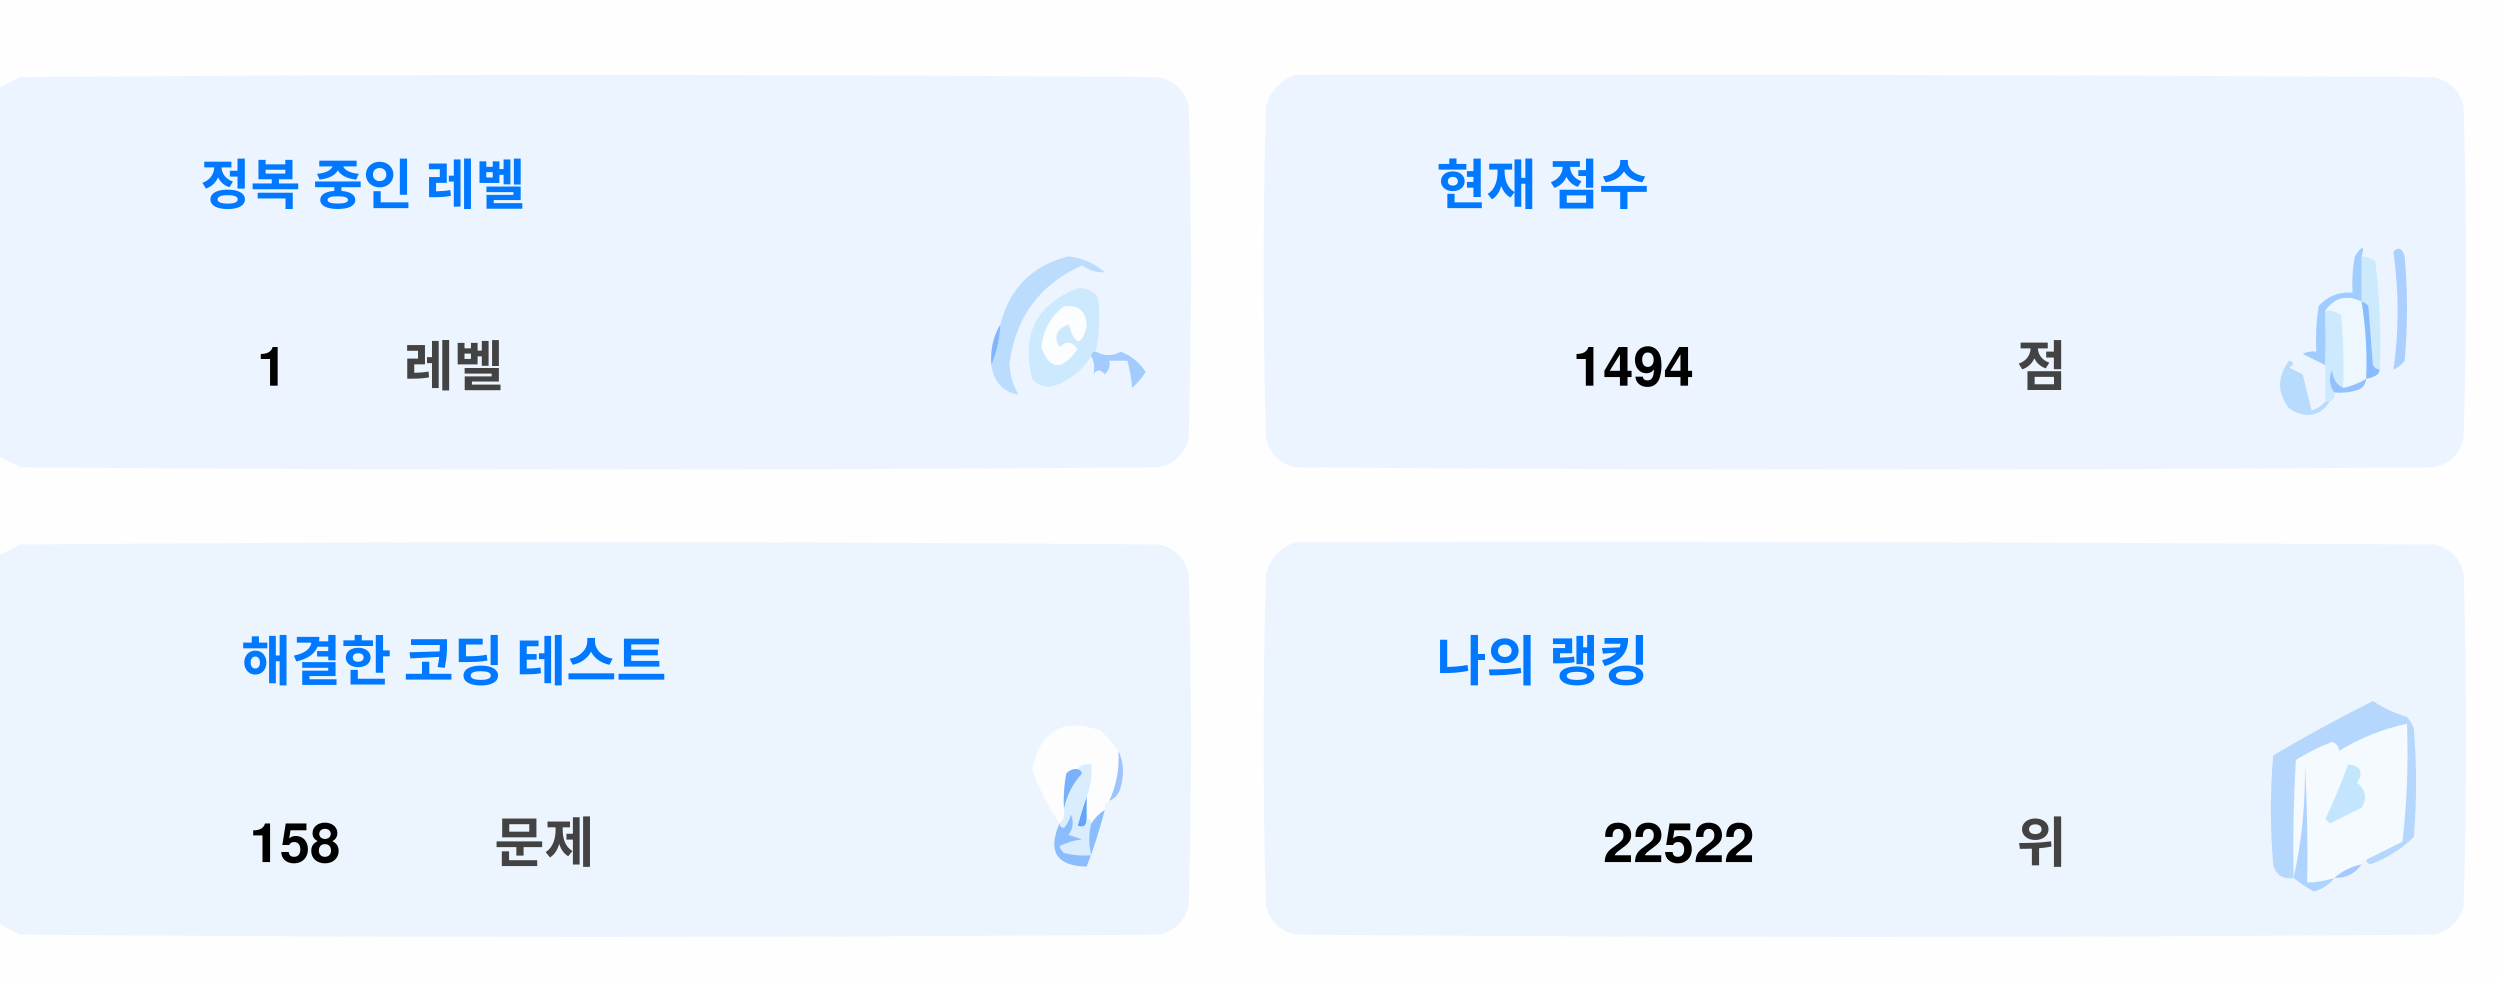
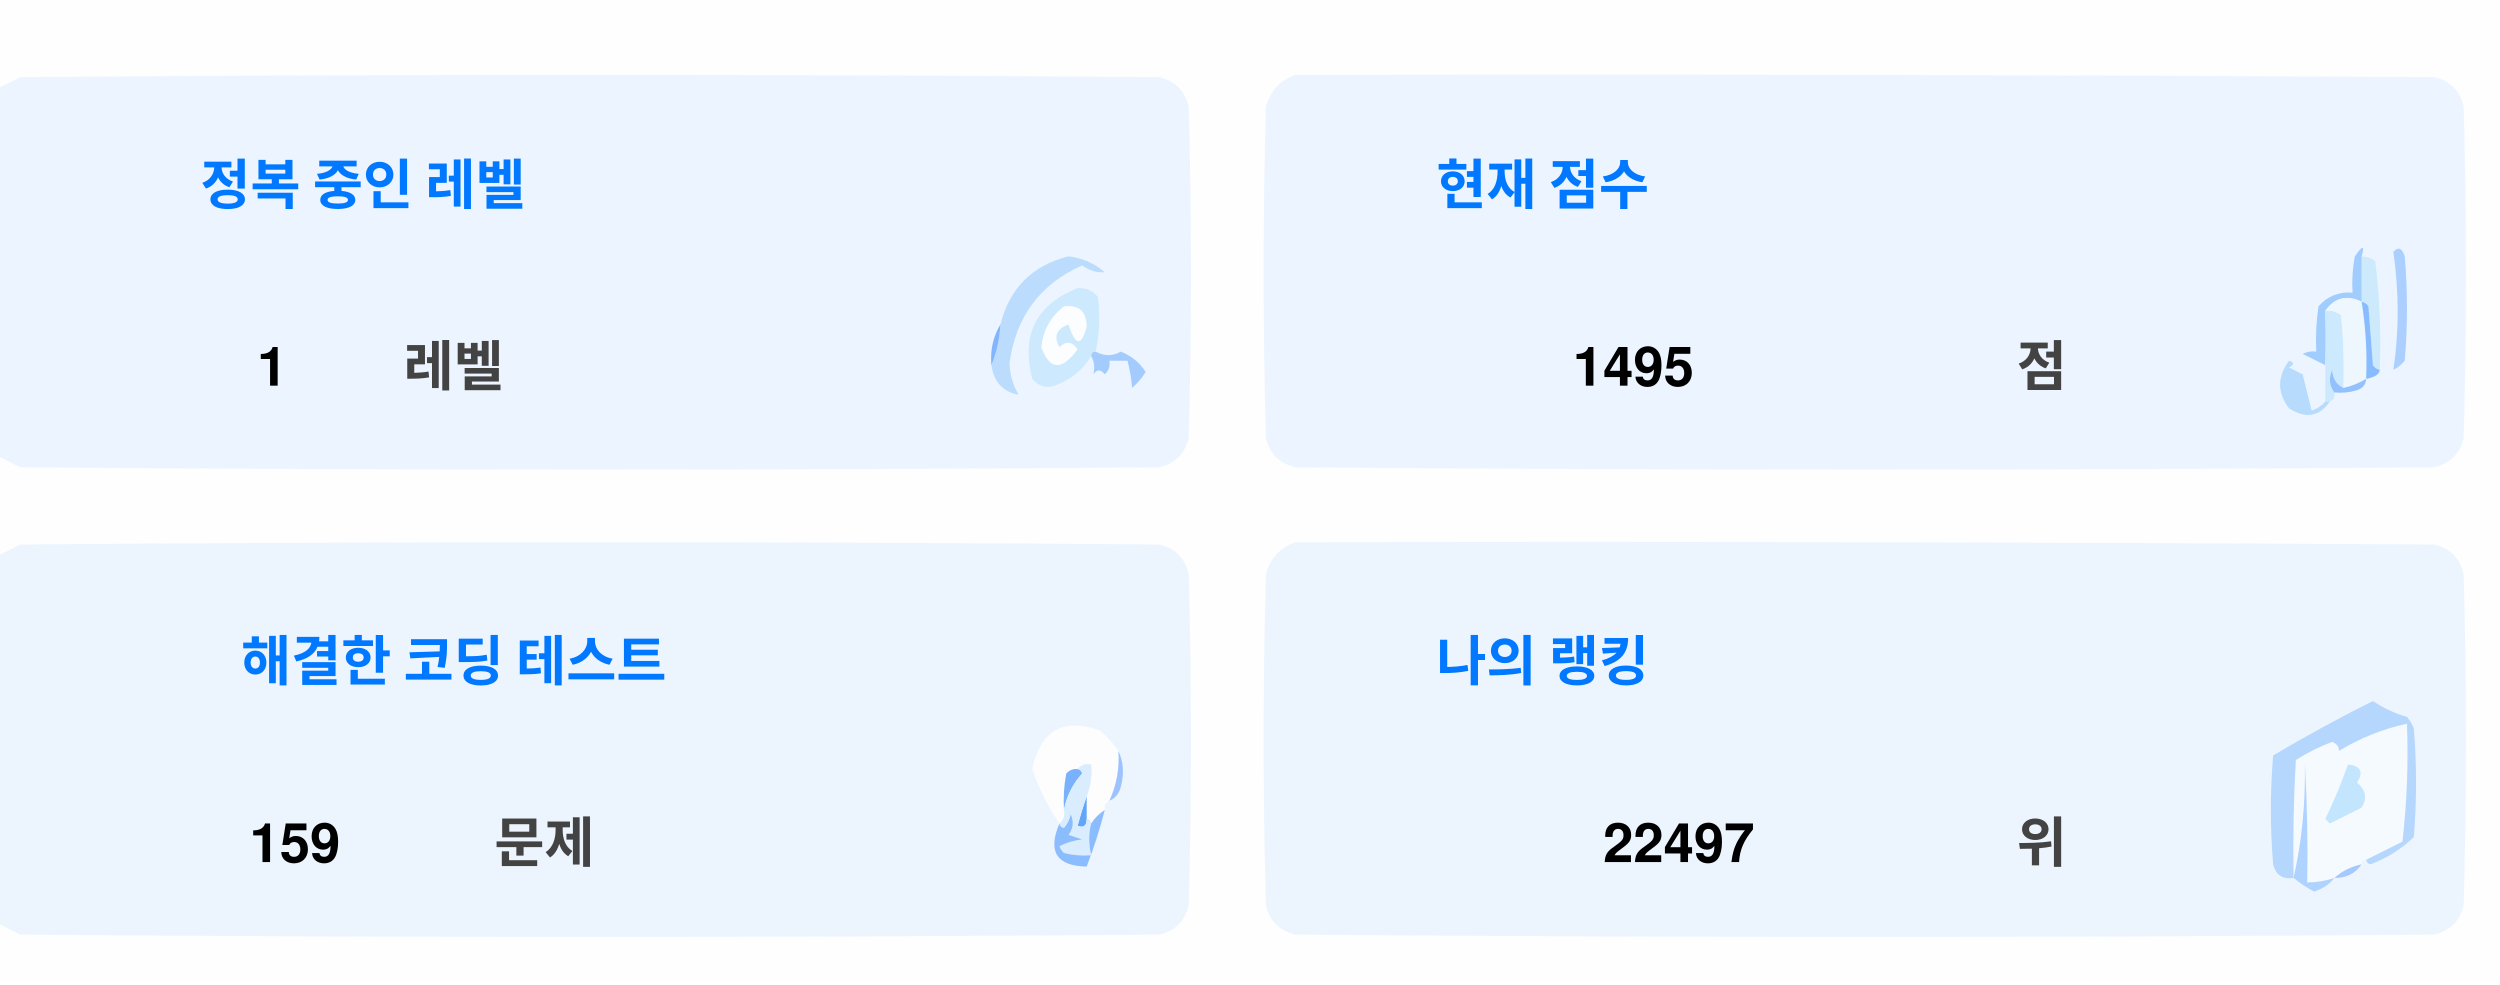
<svg xmlns="http://www.w3.org/2000/svg" version="1.1" width="551px" height="217px" style="shape-rendering:geometricPrecision; text-rendering:geometricPrecision; image-rendering:optimizeQuality; fill-rule:evenodd; clip-rule:evenodd">
  <style>.title {fill: #434343;font-size: 1rem;line-height: 1.5rem;font-weight: bold;font-family: -apple-system, BlinkMacSystemFont, Segoe UI, Helvetica, Arial, sans-serif, Apple Color Emoji, Segoe UI Emoji;}.desc {fill: #434343;font-size: 2.5rem;font-weight: bold;line-height: 1.5rem;font-family: -apple-system, BlinkMacSystemFont, Segoe UI, Helvetica, Arial, sans-serif, Apple Color Emoji, Segoe UI Emoji;}.desc-2 {fill: #434343;font-size: 1rem;font-weight: bold;line-height: 1.5rem;font-family: -apple-system, BlinkMacSystemFont, Segoe UI, Helvetica, Arial, sans-serif, Apple Color Emoji, Segoe UI Emoji;}.text, .desc {animation: twinkling 4s ease-in-out infinite;}@keyframes twinkling {40% { opacity: 1; }50% { opacity: 0.5; }60% { opacity: 1; }70% { opacity: 0.5; }80% { opacity: 1; }}</style>
  <g>
    <path style="opacity:1" fill="#fefefe" d="M -0.5,-0.5 C 183.167,-0.5 366.833,-0.5 550.5,-0.5C 550.5,71.833 550.5,144.167 550.5,216.5C 366.833,216.5 183.167,216.5 -0.5,216.5C -0.5,212.167 -0.5,207.833 -0.5,203.5C 1.14,204.32 2.807,205.153 4.5,206C 88.167,206.667 171.833,206.667 255.5,206C 259,205.167 261.167,203 262,199.5C 262.667,175.167 262.667,150.833 262,126.5C 261.167,123 259,120.833 255.5,120C 171.833,119.333 88.167,119.333 4.5,120C 2.807,120.847 1.14,121.68 -0.5,122.5C -0.5,115.167 -0.5,107.833 -0.5,100.5C 1.14,101.32 2.807,102.153 4.5,103C 88.167,103.667 171.833,103.667 255.5,103C 259,102.167 261.167,100 262,96.5C 262.667,72.167 262.667,47.833 262,23.5C 261.167,20 259,17.833 255.5,17C 171.833,16.333 88.167,16.333 4.5,17C 2.807,17.847 1.14,18.68 -0.5,19.5C -0.5,12.833 -0.5,6.167 -0.5,-0.5 Z" />
  </g>
  <g>
    <path style="opacity:1" fill="#ecf5ff" d="M -0.5,100.5 C -0.5,73.5 -0.5,46.5 -0.5,19.5C 1.14,18.68 2.807,17.847 4.5,17C 88.167,16.333 171.833,16.333 255.5,17C 259,17.833 261.167,20 262,23.5C 262.667,47.833 262.667,72.167 262,96.5C 261.167,100 259,102.167 255.5,103C 171.833,103.667 88.167,103.667 4.5,103C 2.807,102.153 1.14,101.32 -0.5,100.5 Z" />
  </g>
  <g>
    <path style="opacity:1" fill="#ecf5ff" d="M 285.5,16.5 C 369.167,16.333 452.834,16.5 536.5,17C 540,17.833 542.167,20 543,23.5C 543.667,47.833 543.667,72.167 543,96.5C 542.167,100 540,102.167 536.5,103C 452.833,103.667 369.167,103.667 285.5,103C 282,102.167 279.833,100 279,96.5C 278.333,72.167 278.333,47.833 279,23.5C 280.018,19.985 282.185,17.652 285.5,16.5 Z" />
  </g>
  <g>
    <path style="opacity:1" fill="#cdeafd" d="M 520.5,56.5 C 521.583,56.539 522.583,56.873 523.5,57.5C 524.498,65.472 524.831,73.472 524.5,81.5C 523.883,81.389 523.383,81.056 523,80.5C 522.667,76.167 522.333,71.833 522,67.5C 521.617,66.944 521.117,66.611 520.5,66.5C 520.5,63.167 520.5,59.833 520.5,56.5 Z" />
  </g>
  <g>
    <path style="opacity:1" fill="#abcfff" d="M 527.5,55.5 C 528.566,54.308 529.399,54.641 530,56.5C 530.667,64.167 530.667,71.833 530,79.5C 529.311,80.357 528.478,81.023 527.5,81.5C 528.758,73.08 528.758,64.414 527.5,55.5 Z" />
  </g>
  <g>
    <path style="opacity:1" fill="#bbdcfd" d="M 218.5,80.5 C 219.657,77.727 220.324,74.727 220.5,71.5C 222.49,63.51 227.49,58.51 235.5,56.5C 238.528,56.847 241.194,58.014 243.5,60C 241.744,60.141 240.078,59.641 238.5,58.5C 229.247,62.607 223.914,69.773 222.5,80C 222.565,82.526 223.232,84.859 224.5,87C 221.07,86.397 219.07,84.231 218.5,80.5 Z" />
  </g>
  <g>
    <path style="opacity:1" fill="#cde9fd" d="M 241.5,77.5 C 240.833,77.5 240.5,77.833 240.5,78.5C 238.628,81.529 235.961,83.695 232.5,85C 230.536,85.624 228.869,85.124 227.5,83.5C 225.021,73.791 228.354,67.124 237.5,63.5C 239.374,63.39 240.874,64.056 242,65.5C 242.497,69.524 242.331,73.524 241.5,77.5 Z" />
  </g>
  <g>
    <path style="opacity:1" fill="#fcfdfe" d="M 234.5,67.5 C 237.826,67.162 239.493,68.662 239.5,72C 238.334,76.434 237,76.267 235.5,71.5C 232.832,72.515 232.166,74.182 233.5,76.5C 235.017,75.089 236.351,75.256 237.5,77C 234.006,81.771 231.34,81.605 229.5,76.5C 229.904,72.771 231.571,69.771 234.5,67.5 Z" />
  </g>
  <g>
    <path style="opacity:1" fill="#a1ccfe" d="M 520.5,56.5 C 520.5,59.833 520.5,63.167 520.5,66.5C 517.238,64.922 514.572,65.589 512.5,68.5C 512.617,72.81 512.617,76.81 512.5,80.5C 510.86,79.68 509.193,78.847 507.5,78C 508.448,77.517 509.448,77.35 510.5,77.5C 510.335,74.15 510.502,70.817 511,67.5C 512.995,65.253 515.495,64.253 518.5,64.5C 518.336,61.813 518.503,59.146 519,56.5C 520.731,53.969 521.231,53.969 520.5,56.5 Z" />
  </g>
  <g>
    <path style="opacity:1" fill="#cde9fd" d="M 512.5,68.5 C 513.822,68.33 514.989,68.663 516,69.5C 516.499,74.823 516.666,80.156 516.5,85.5C 514.955,84.77 514.122,83.437 514,81.5C 513.22,83.387 513.387,85.054 514.5,86.5C 514.672,87.492 514.338,88.158 513.5,88.5C 513.167,88.5 512.833,88.5 512.5,88.5C 512.5,85.833 512.5,83.167 512.5,80.5C 512.617,76.81 512.617,72.81 512.5,68.5 Z" />
  </g>
  <g>
    <path style="opacity:1" fill="#eef6fe" d="M 520.5,66.5 C 521.407,72.106 521.74,77.773 521.5,83.5C 519.95,84.441 518.284,85.108 516.5,85.5C 516.666,80.156 516.499,74.823 516,69.5C 514.989,68.663 513.822,68.33 512.5,68.5C 514.572,65.589 517.238,64.922 520.5,66.5 Z" />
  </g>
  <g>
    <path style="opacity:1" fill="#88bcff" d="M 520.5,66.5 C 521.117,66.611 521.617,66.944 522,67.5C 522.333,71.833 522.667,76.167 523,80.5C 523.383,81.056 523.883,81.389 524.5,81.5C 524.445,82.469 523.445,83.136 521.5,83.5C 521.74,77.773 521.407,72.106 520.5,66.5 Z" />
  </g>
  <g>
    <path style="opacity:1" fill="#82b5fe" d="M 220.5,71.5 C 220.324,74.727 219.657,77.727 218.5,80.5C 218.215,77.171 218.882,74.171 220.5,71.5 Z" />
  </g>
  <g>
    <path style="opacity:1" fill="#a3cbfe" d="M 240.5,78.5 C 240.5,77.833 240.833,77.5 241.5,77.5C 243.391,78.536 245.224,78.536 247,77.5C 249.391,78.429 251.225,79.929 252.5,82C 251.681,83.319 250.681,84.486 249.5,85.5C 249.409,83.777 249.075,81.777 248.5,79.5C 247.167,79.5 245.833,79.5 244.5,79.5C 244.719,80.675 244.386,81.675 243.5,82.5C 242.575,81.359 241.741,81.359 241,82.5C 241.331,80.981 241.164,79.648 240.5,78.5 Z" />
  </g>
  <g>
    <path style="opacity:1" fill="#b7dbfd" d="M 512.5,88.5 C 512.833,88.5 513.167,88.5 513.5,88.5C 511.199,91.857 508.199,92.357 504.5,90C 501.872,86.535 501.872,83.035 504.5,79.5C 505.696,79.846 505.696,80.346 504.5,81C 505.5,81.5 506.5,82 507.5,82.5C 508.167,85.167 508.833,87.833 509.5,90.5C 510.739,90.058 511.739,89.391 512.5,88.5 Z" />
  </g>
  <g>
    <path style="opacity:1" fill="#92c1fe" d="M 516.5,85.5 C 518.284,85.108 519.95,84.441 521.5,83.5C 521.423,84.75 520.756,85.583 519.5,86C 517.866,86.493 516.199,86.66 514.5,86.5C 513.387,85.054 513.22,83.387 514,81.5C 514.122,83.437 514.955,84.77 516.5,85.5 Z" />
  </g>
  <g>
    <path style="opacity:1" fill="#ecf5fe" d="M -0.5,203.5 C -0.5,176.5 -0.5,149.5 -0.5,122.5C 1.14,121.68 2.807,120.847 4.5,120C 88.167,119.333 171.833,119.333 255.5,120C 259,120.833 261.167,123 262,126.5C 262.667,150.833 262.667,175.167 262,199.5C 261.167,203 259,205.167 255.5,206C 171.833,206.667 88.167,206.667 4.5,206C 2.807,205.153 1.14,204.32 -0.5,203.5 Z" />
  </g>
  <g>
    <path style="opacity:1" fill="#ecf5fe" d="M 285.5,119.5 C 369.167,119.333 452.834,119.5 536.5,120C 540,120.833 542.167,123 543,126.5C 543.667,150.833 543.667,175.167 543,199.5C 542.167,203 540,205.167 536.5,206C 452.833,206.667 369.167,206.667 285.5,206C 282,205.167 279.833,203 279,199.5C 278.333,175.167 278.333,150.833 279,126.5C 280.018,122.985 282.185,120.652 285.5,119.5 Z" />
  </g>
  <g>
    <path style="opacity:1" fill="#fdfdfe" d="M 246.5,165.5 C 246.758,169.367 246.092,173.034 244.5,176.5C 243.662,176.842 243.328,177.508 243.5,178.5C 242.272,179.306 241.272,180.306 240.5,181.5C 240.5,180.833 240.167,180.5 239.5,180.5C 239.5,178.833 239.5,177.167 239.5,175.5C 240.369,173.283 240.702,170.95 240.5,168.5C 239.209,168.263 238.209,168.596 237.5,169.5C 236.504,169.414 235.671,169.748 235,170.5C 234.503,173.146 234.336,175.813 234.5,178.5C 234.737,179.791 234.404,180.791 233.5,181.5C 230.986,177.806 228.986,173.806 227.5,169.5C 229.309,160.957 234.309,158.124 242.5,161C 244.07,162.397 245.404,163.897 246.5,165.5 Z" />
  </g>
  <g>
    <path style="opacity:1" fill="#f5faff" d="M 521.5,189.5 C 520.833,189.5 520.5,189.833 520.5,190.5C 518.181,190.992 516.181,191.992 514.5,193.5C 512.565,194.15 510.565,194.483 508.5,194.5C 508.666,185.827 508.5,177.16 508,168.5C 508.141,177.227 507.308,185.56 505.5,193.5C 505.334,184.827 505.5,176.16 506,167.5C 508.527,165.903 511.194,164.57 514,163.5C 515.011,163.892 515.511,164.559 515.5,165.5C 520.21,162.641 525.21,160.641 530.5,159.5C 530.831,168.192 530.498,176.859 529.5,185.5C 526.807,186.847 524.14,188.18 521.5,189.5 Z" />
  </g>
  <g>
    <path style="opacity:1" fill="#b6d7fd" d="M 521.5,189.5 C 524.14,188.18 526.807,186.847 529.5,185.5C 530.498,176.859 530.831,168.192 530.5,159.5C 525.21,160.641 520.21,162.641 515.5,165.5C 515.511,164.559 515.011,163.892 514,163.5C 511.194,164.57 508.527,165.903 506,167.5C 505.5,176.16 505.334,184.827 505.5,193.5C 503.089,193.863 501.589,192.863 501,190.5C 500.333,182.5 500.333,174.5 501,166.5C 508.173,162.246 515.507,158.246 523,154.5C 525.304,156.068 527.804,157.235 530.5,158C 531.126,158.75 531.626,159.584 532,160.5C 532.667,168.5 532.667,176.5 532,184.5C 529.292,187.111 526.125,189.111 522.5,190.5C 521.893,190.376 521.56,190.043 521.5,189.5 Z" />
  </g>
  <g>
    <path style="opacity:1" fill="#c3e5fe" d="M 517.5,168.5 C 520.317,168.801 520.984,170.134 519.5,172.5C 521.439,174.122 521.772,175.956 520.5,178C 518.167,179.167 515.833,180.333 513.5,181.5C 513.167,181.167 512.833,180.833 512.5,180.5C 514.414,176.515 516.081,172.515 517.5,168.5 Z" />
  </g>
  <g>
    <path style="opacity:1" fill="#7ab1fc" d="M 237.5,169.5 C 238.043,169.56 238.376,169.893 238.5,170.5C 236.395,172.836 235.062,175.503 234.5,178.5C 234.336,175.813 234.503,173.146 235,170.5C 235.671,169.748 236.504,169.414 237.5,169.5 Z" />
  </g>
  <g>
    <path style="opacity:1" fill="#afd3ff" d="M 514.5,193.5 C 513.378,194.947 511.878,195.947 510,196.5C 508.348,195.601 506.848,194.601 505.5,193.5C 507.308,185.56 508.141,177.227 508,168.5C 508.5,177.16 508.666,185.827 508.5,194.5C 510.565,194.483 512.565,194.15 514.5,193.5 Z" />
  </g>
  <g>
    <path style="opacity:1" fill="#9cc3fd" d="M 246.5,165.5 C 247.634,167.966 247.801,170.633 247,173.5C 246.623,174.942 245.79,175.942 244.5,176.5C 246.092,173.034 246.758,169.367 246.5,165.5 Z" />
  </g>
  <g>
    <path style="opacity:1" fill="#62a6fc" d="M 239.5,175.5 C 239.5,177.167 239.5,178.833 239.5,180.5C 239.483,182.028 238.816,182.528 237.5,182C 238.117,179.723 238.784,177.556 239.5,175.5 Z" />
  </g>
  <g>
    <path style="opacity:1" fill="#daedfe" d="M 237.5,169.5 C 238.209,168.596 239.209,168.263 240.5,168.5C 240.702,170.95 240.369,173.283 239.5,175.5C 238.784,177.556 238.117,179.723 237.5,182C 238.816,182.528 239.483,182.028 239.5,180.5C 240.167,180.5 240.5,180.833 240.5,181.5C 239.918,183.669 239.918,186.002 240.5,188.5C 238.473,188.662 236.473,188.495 234.5,188C 234.043,187.586 233.709,187.086 233.5,186.5C 235.078,185.702 236.744,185.202 238.5,185C 237.5,184.667 236.5,184.333 235.5,184C 236.554,182.612 236.72,181.112 236,179.5C 235.751,180.624 235.251,181.624 234.5,182.5C 233.893,182.376 233.56,182.043 233.5,181.5C 234.404,180.791 234.737,179.791 234.5,178.5C 235.062,175.503 236.395,172.836 238.5,170.5C 238.376,169.893 238.043,169.56 237.5,169.5 Z" />
  </g>
  <g>
    <path style="opacity:1" fill="#8bbcfd" d="M 243.5,178.5 C 242.395,182.803 241.062,186.969 239.5,191C 232.857,190.847 230.857,187.68 233.5,181.5C 233.56,182.043 233.893,182.376 234.5,182.5C 235.251,181.624 235.751,180.624 236,179.5C 236.72,181.112 236.554,182.612 235.5,184C 236.5,184.333 237.5,184.667 238.5,185C 236.744,185.202 235.078,185.702 233.5,186.5C 233.709,187.086 234.043,187.586 234.5,188C 236.473,188.495 238.473,188.662 240.5,188.5C 239.918,186.002 239.918,183.669 240.5,181.5C 241.272,180.306 242.272,179.306 243.5,178.5 Z" />
  </g>
  <g>
    <path style="opacity:1" fill="#a4c8ff" d="M 520.5,190.5 C 519.089,192.539 517.089,193.539 514.5,193.5C 516.181,191.992 518.181,190.992 520.5,190.5 Z" />
  </g>
  <text text-anchor="middle" x="80" y="45" class="title" style="fill:#0078ff;" stroke="#none" stroke-width="1">정복 중인 레벨</text>
  <text text-anchor="middle" x="60" y="85" class="desc" style="fill:#000000;" stroke="#none" stroke-width="1">1</text>
  <text text-anchor="middle" x="100" y="85" class="desc-2" style="fill:#434343;" stroke="#none" stroke-width="1">레벨</text>
  <text text-anchor="middle" x="340" y="45" class="title" style="fill:#0078ff;" stroke="#none" stroke-width="1">현재 점수</text>
-   <text text-anchor="middle" x="360" y="85" class="desc" style="fill:#000000;" stroke="#none" stroke-width="1">1494</text>
+   <text text-anchor="middle" x="360" y="85" class="desc" style="fill:#000000;" stroke="#none" stroke-width="1">1495</text>
  <text text-anchor="middle" x="450" y="85" class="desc-2" style="fill:#434343;" stroke="#none" stroke-width="1">점</text>
  <text text-anchor="middle" x="100" y="150" class="title" style="fill:#0078ff;" stroke="#none" stroke-width="1">해결한 코딩 테스트</text>
-   <text text-anchor="middle" x="65" y="190" class="desc" style="fill:#000000;" stroke="#none" stroke-width="1">158</text>
+   <text text-anchor="middle" x="65" y="190" class="desc" style="fill:#000000;" stroke="#none" stroke-width="1">159</text>
  <text text-anchor="middle" x="120" y="190" class="desc-2" style="fill:#434343;" stroke="#none" stroke-width="1">문제</text>
  <text text-anchor="middle" x="340" y="150" class="title" style="fill:#0078ff;" stroke="#none" stroke-width="1">나의 랭킹</text>
-   <text text-anchor="middle" x="370" y="190" class="desc" style="fill:#000000;" stroke="#none" stroke-width="1">22522</text>
+   <text text-anchor="middle" x="370" y="190" class="desc" style="fill:#000000;" stroke="#none" stroke-width="1">22497</text>
  <text text-anchor="middle" x="450" y="190" class="desc-2" style="fill:#434343;" stroke="#none" stroke-width="1">위</text>
</svg>
